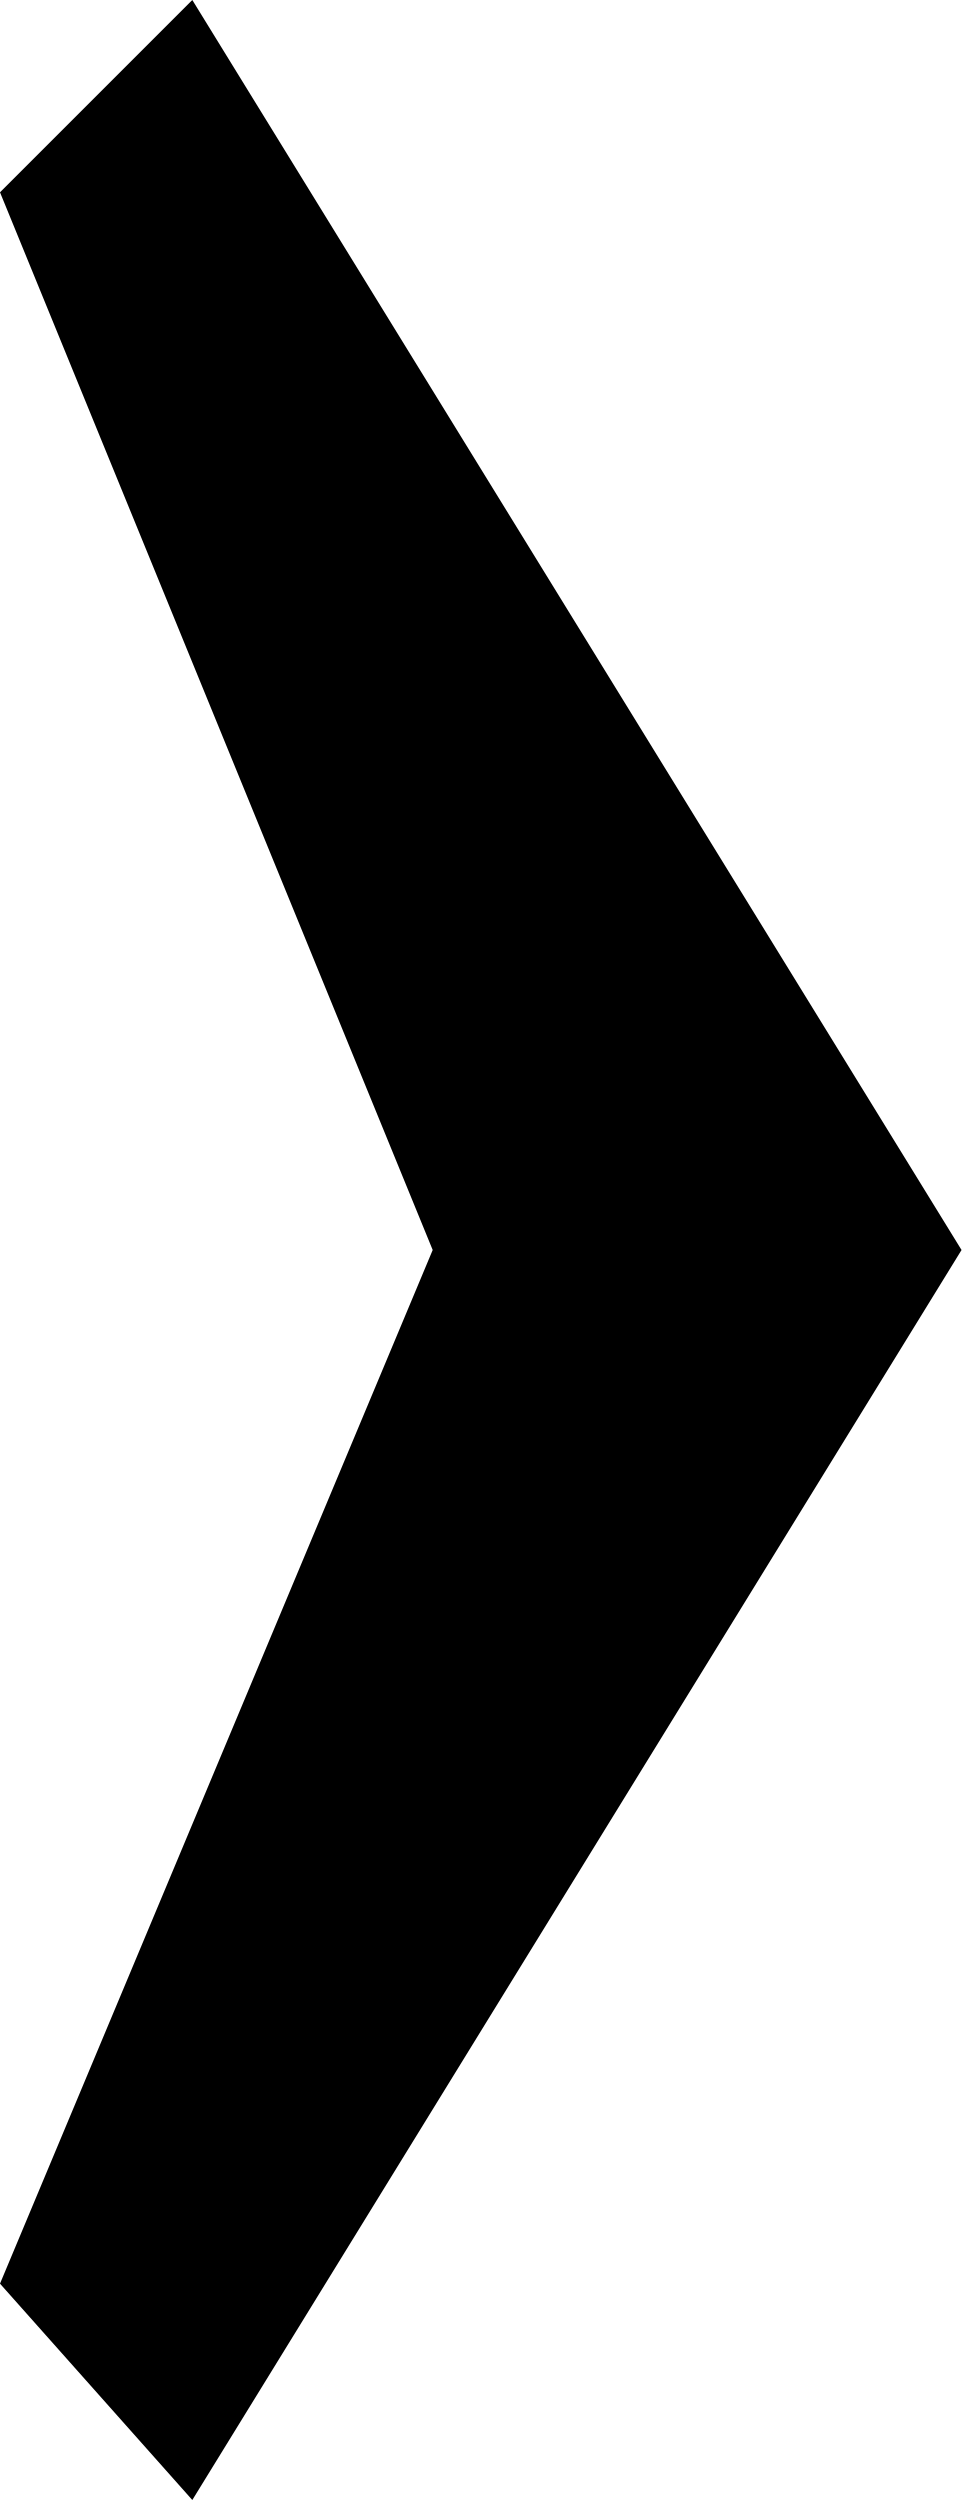
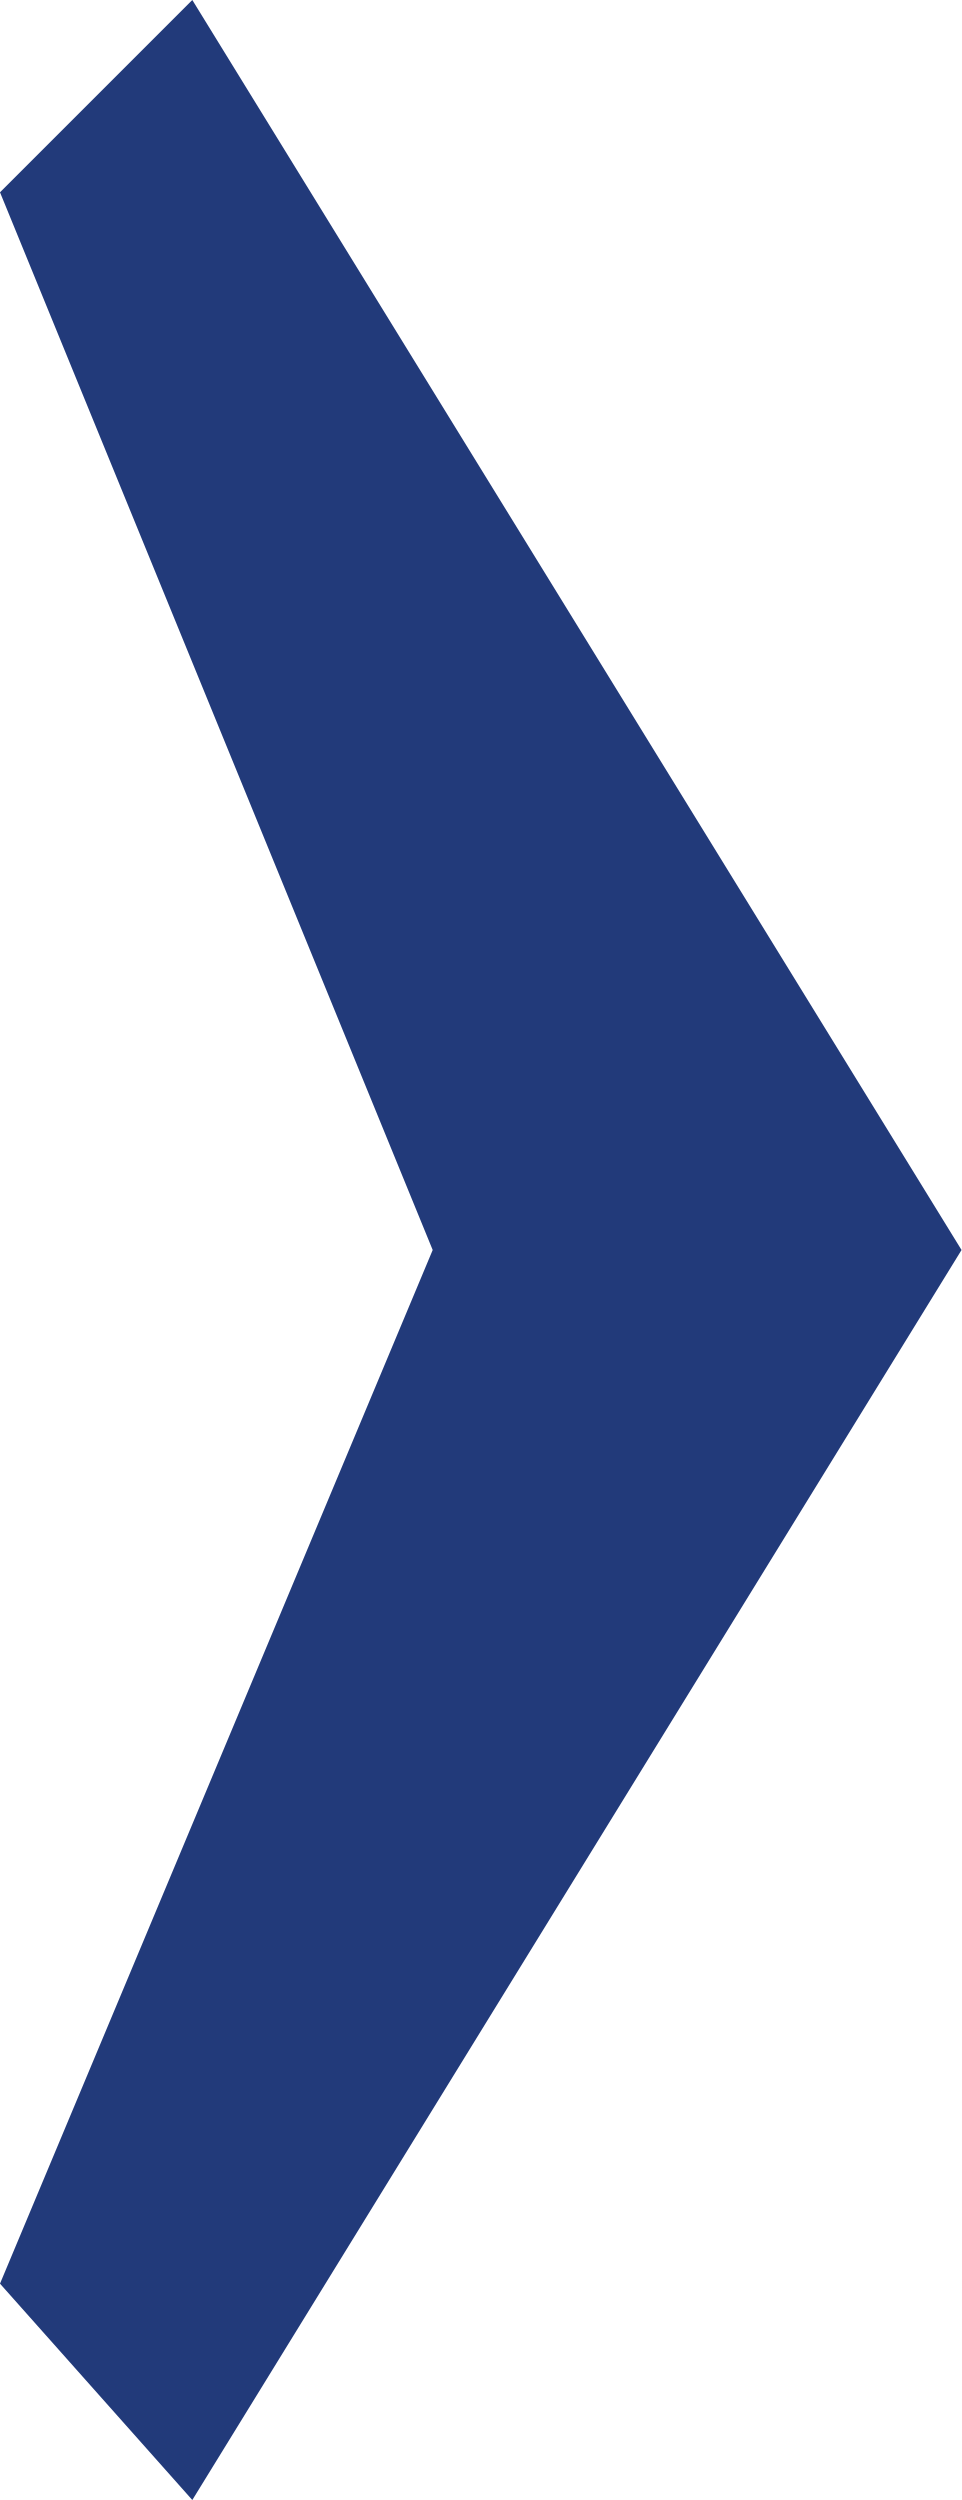
<svg xmlns="http://www.w3.org/2000/svg" width="20" height="52" viewBox="0 0 20 52" fill="none">
-   <path d="M0 4L4 0L20 26L4 52L0 47.5L9 26L0 4Z" fill="black" />
+   <path d="M0 4L4 0L20 26L4 52L0 47.5L9 26L0 4Z" fill="#223a7a" />
</svg>
